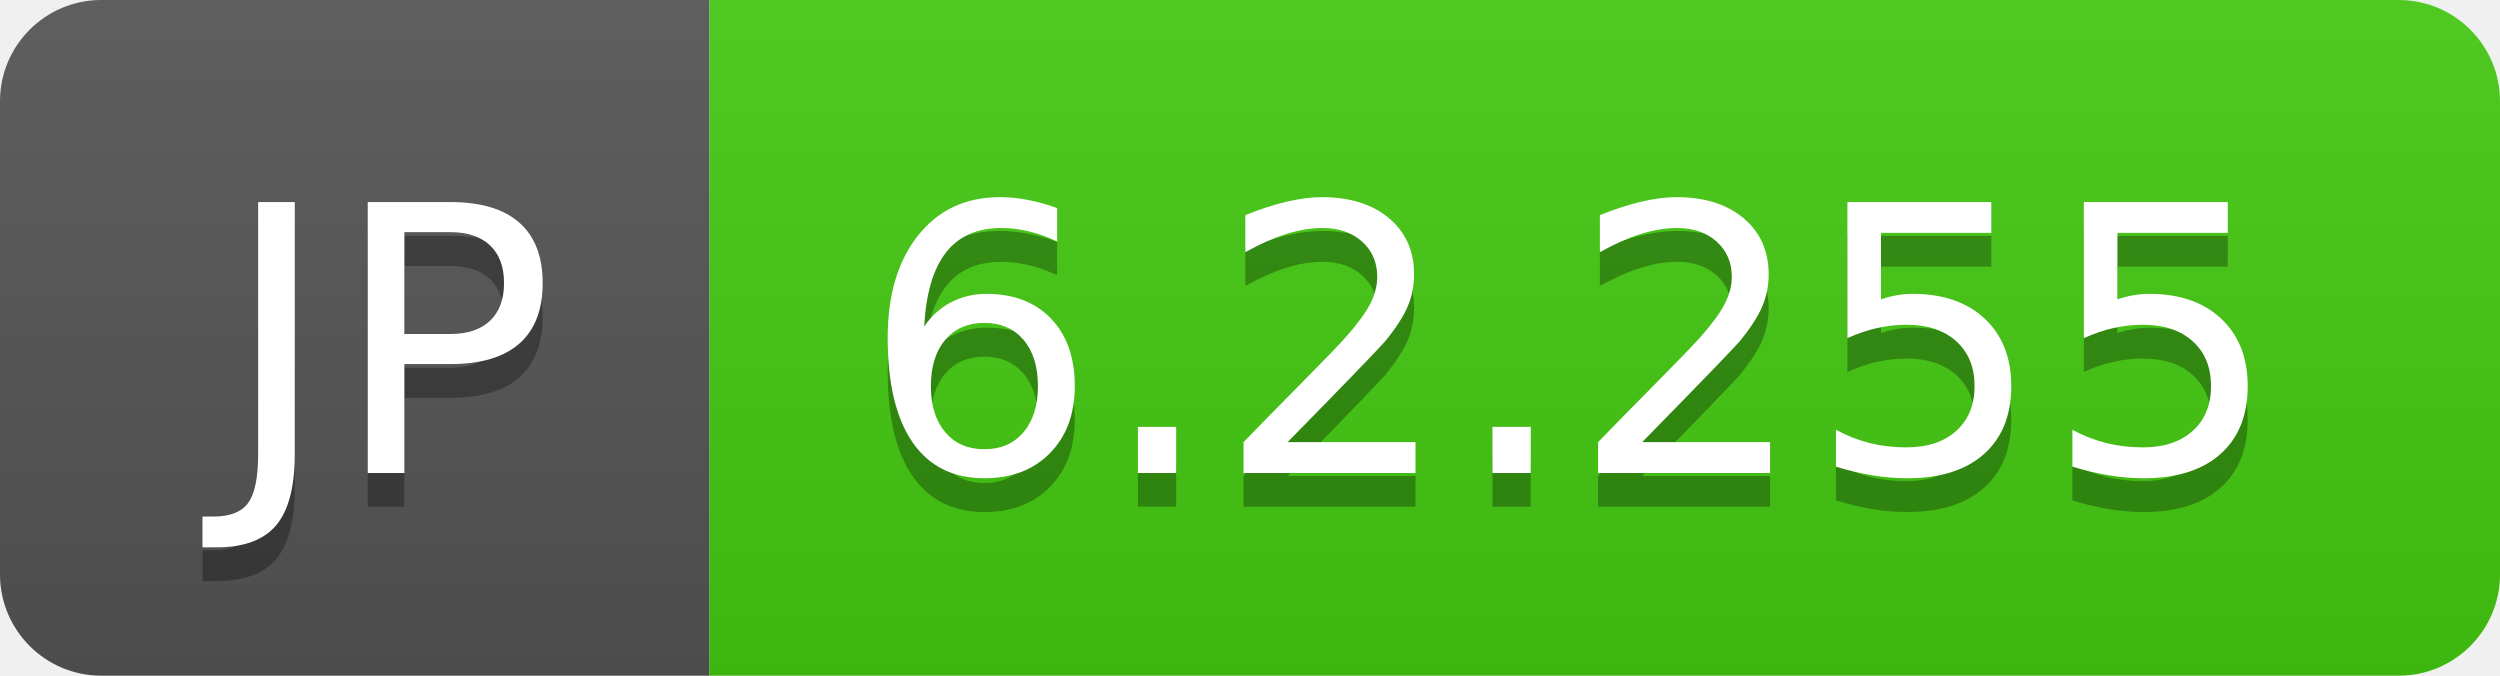
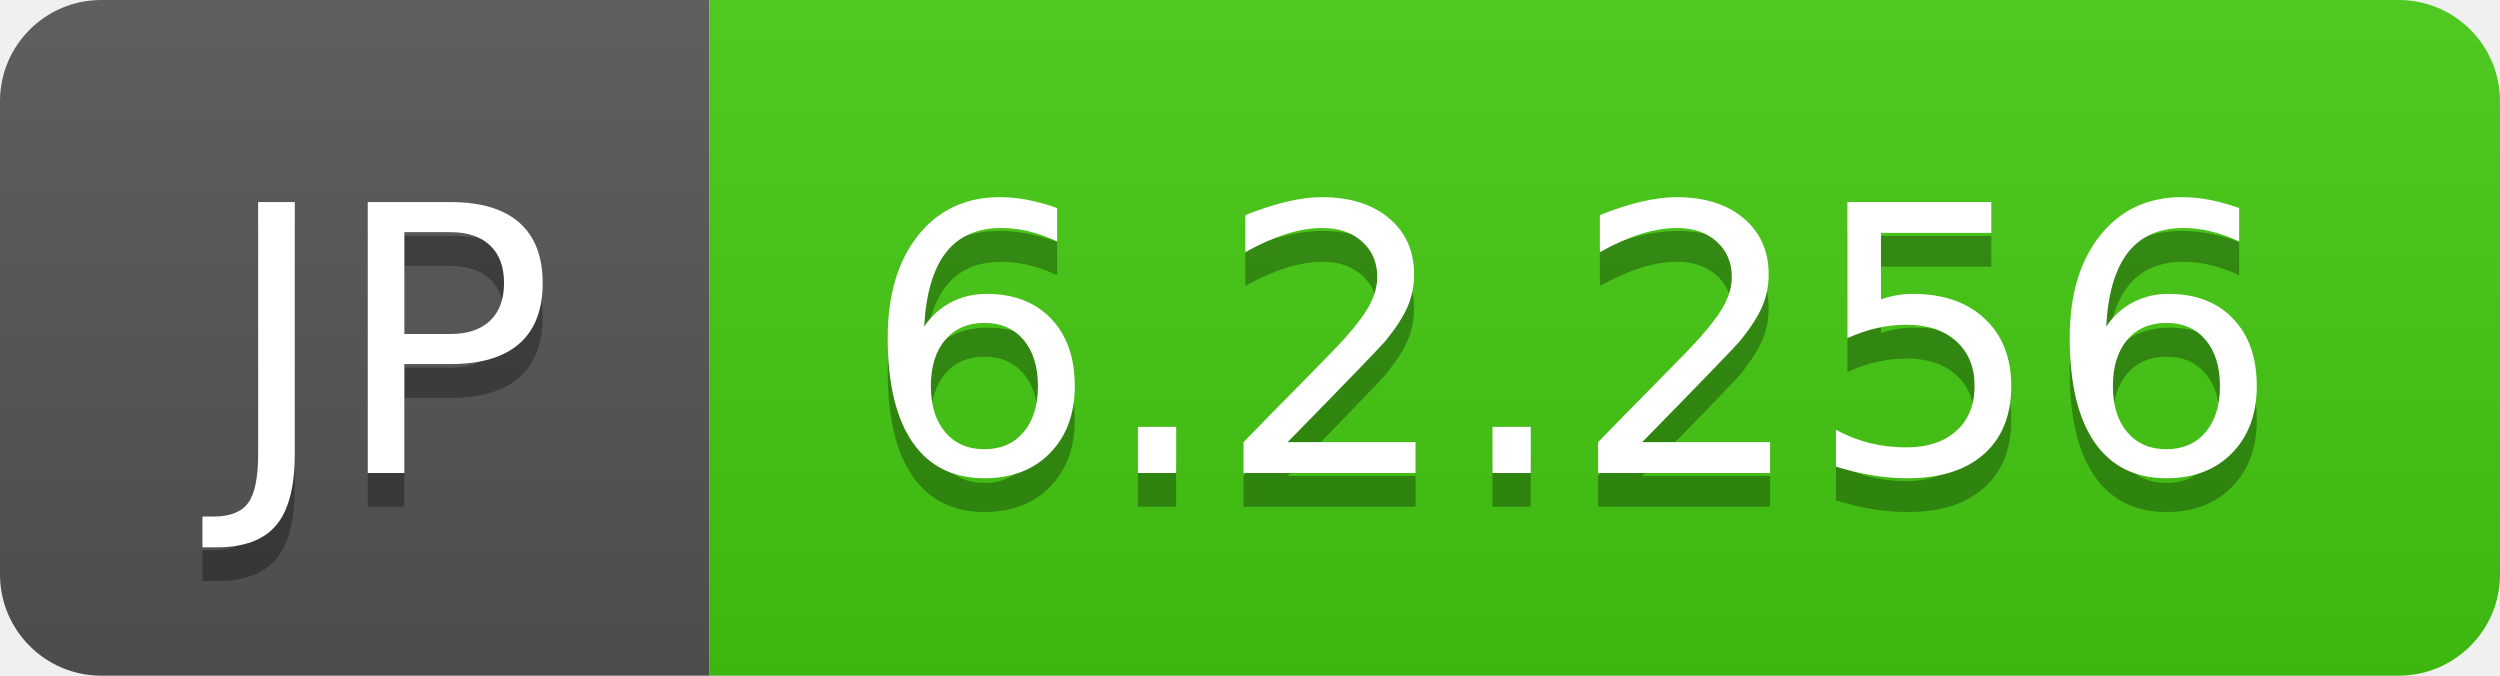
- <svg xmlns="http://www.w3.org/2000/svg" width="74" height="20" role="img" aria-label="JP: 6.2.255">
+ <svg xmlns="http://www.w3.org/2000/svg" width="74" height="20" role="img" aria-label="JP: 6.2.256">
  <linearGradient id="s" x2="0" y2="100%">
    <stop offset="0" stop-color="#bbb" stop-opacity=".1" />
    <stop offset="1" stop-opacity=".1" />
  </linearGradient>
  <clipPath id="r">
    <rect width="74" height="20" rx="3" fill="#fff" />
  </clipPath>
  <g clip-path="url(#r)">
    <rect width="21" height="20" fill="#555" />
    <rect x="21" width="53" height="20" fill="#4c1" />
    <rect width="74" height="20" fill="url(#s)" />
  </g>
  <g fill="#fff" text-anchor="middle" font-family="Verdana,Geneva,DejaVu Sans,sans-serif" text-rendering="geometricPrecision" font-size="110">
    <text aria-hidden="true" x="115" y="150" fill="#010101" fill-opacity=".3" transform="scale(.1)" textLength="110">JP</text>
    <text x="115" y="140" transform="scale(.1)" fill="#fff" textLength="110">JP</text>
-     <text aria-hidden="true" x="465" y="150" fill="#010101" fill-opacity=".3" transform="scale(.1)" textLength="430">6.2.255</text>
-     <text x="465" y="140" transform="scale(.1)" fill="#fff" textLength="430">6.2.255</text>
+     <text aria-hidden="true" x="465" y="150" fill="#010101" fill-opacity=".3" transform="scale(.1)" textLength="430">6.2.256</text>
+     <text x="465" y="140" transform="scale(.1)" fill="#fff" textLength="430">6.2.256</text>
  </g>
</svg>
